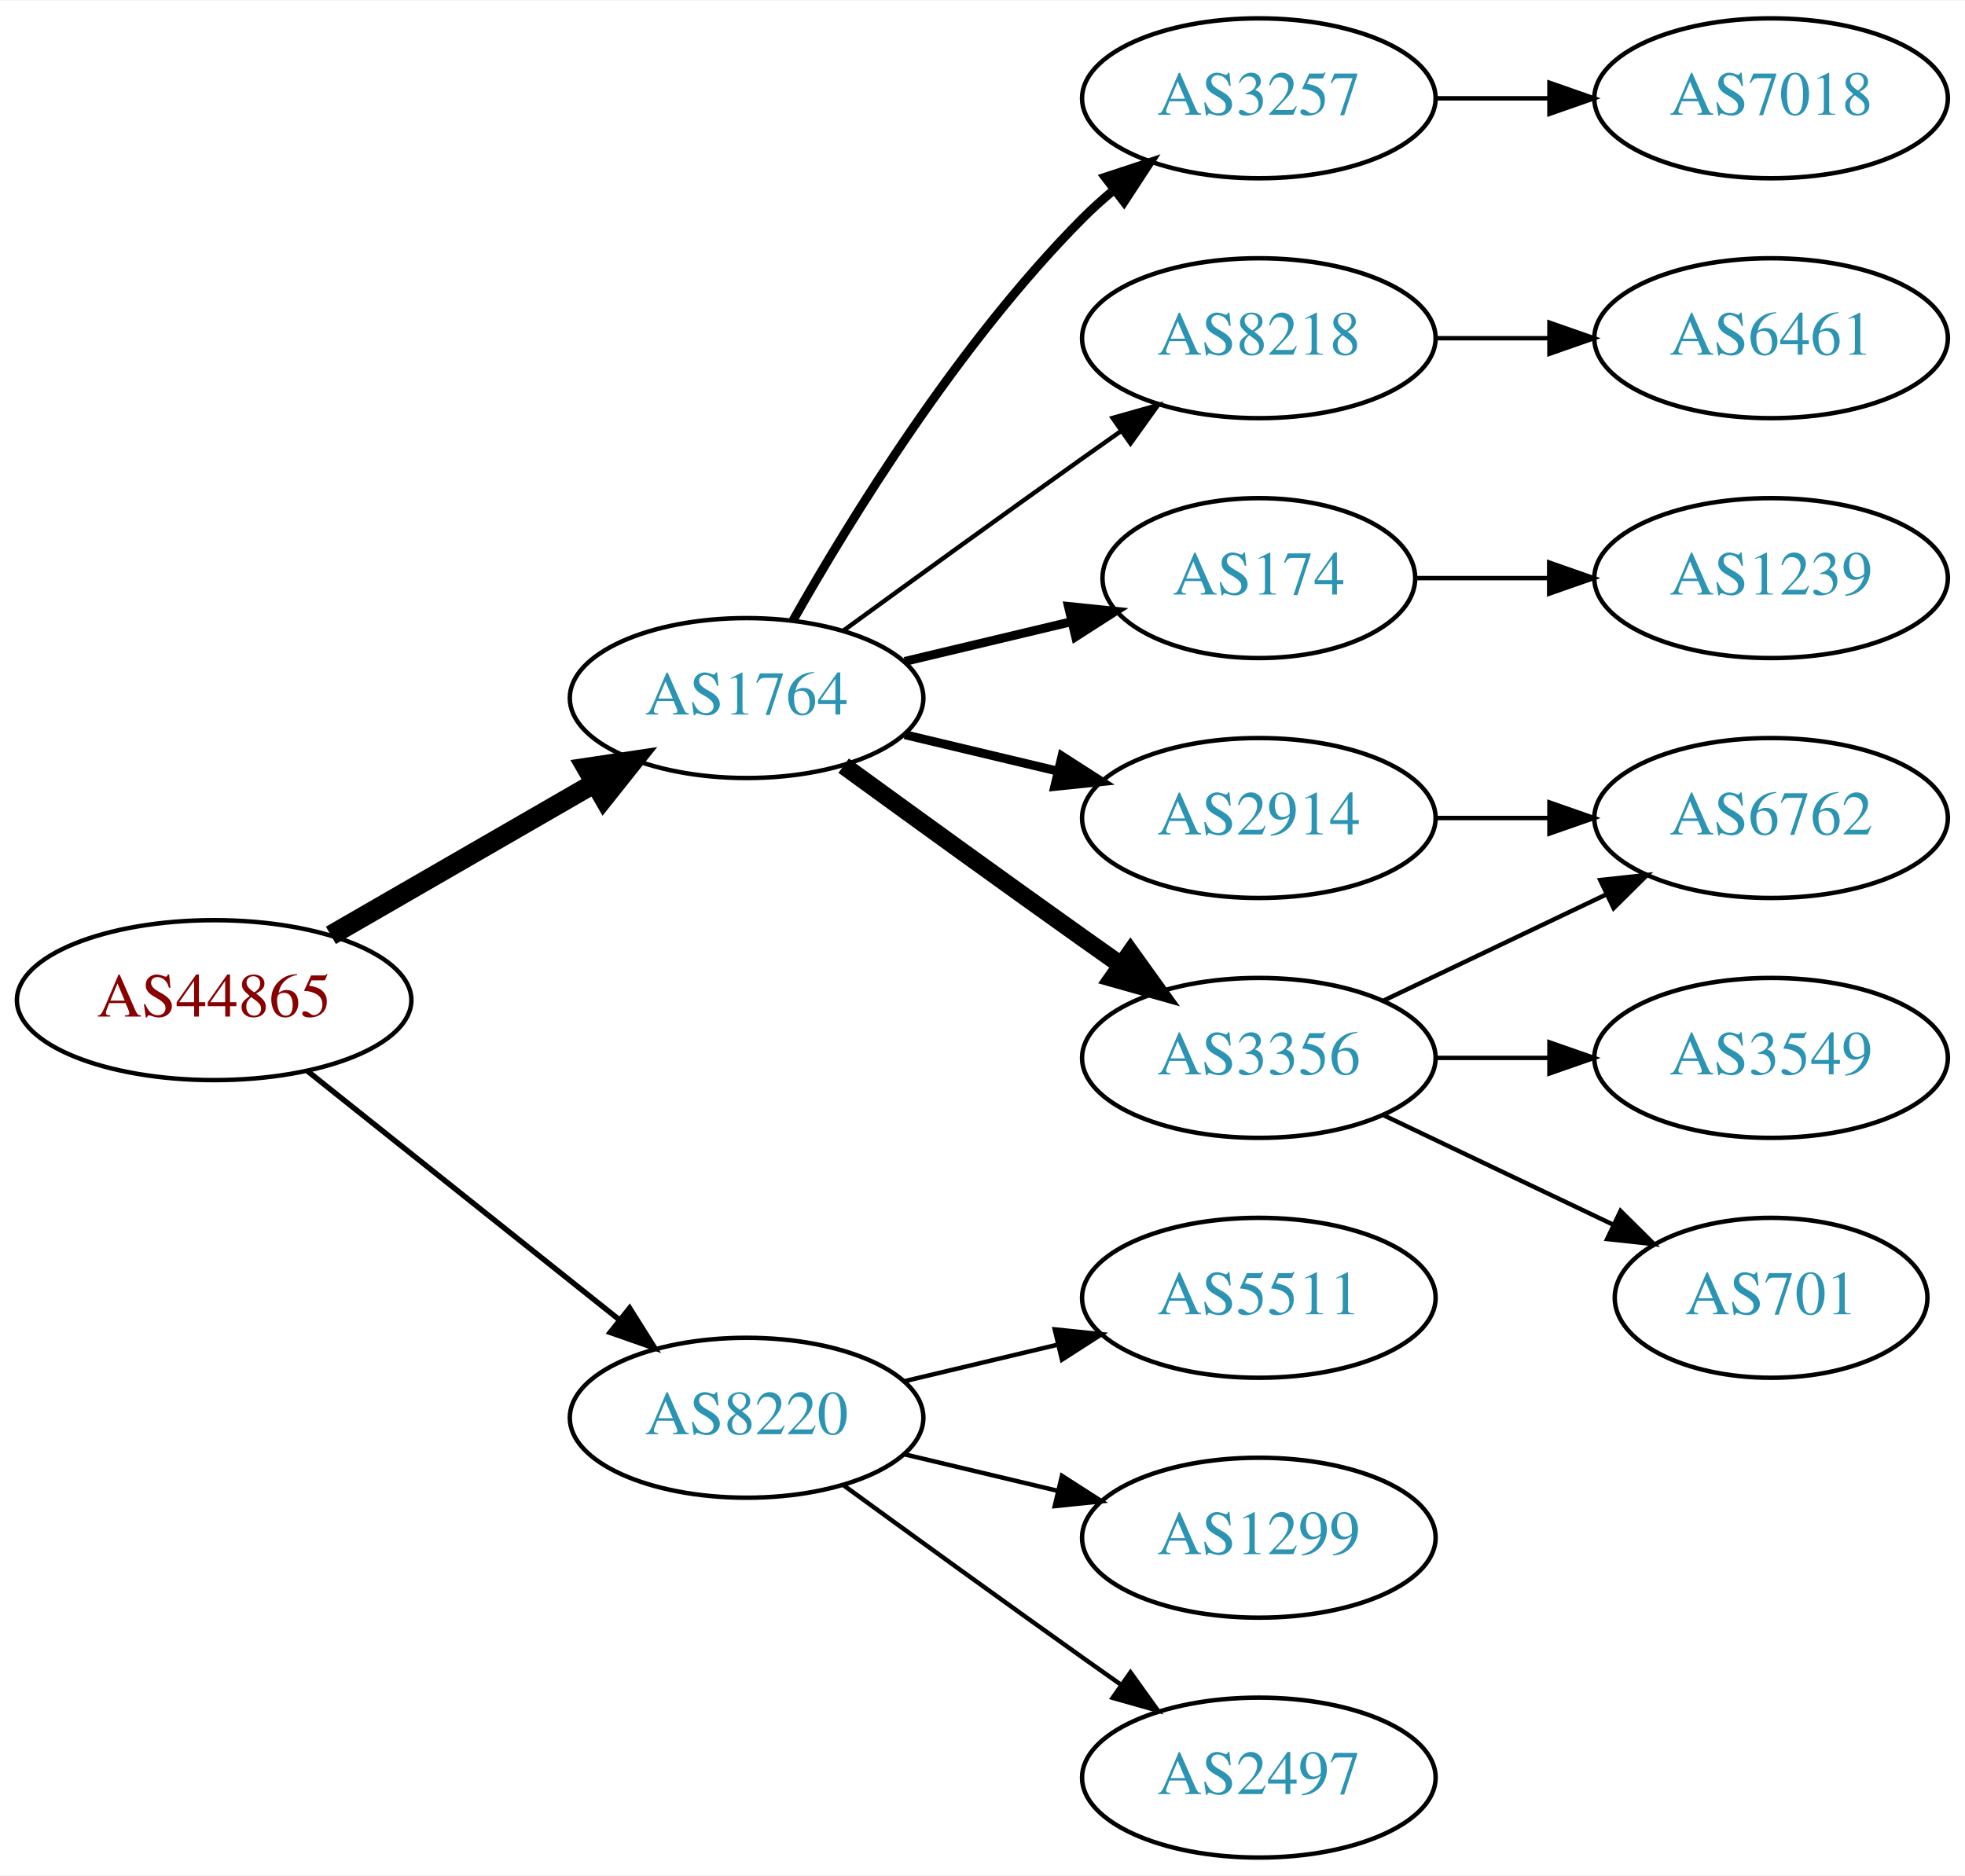
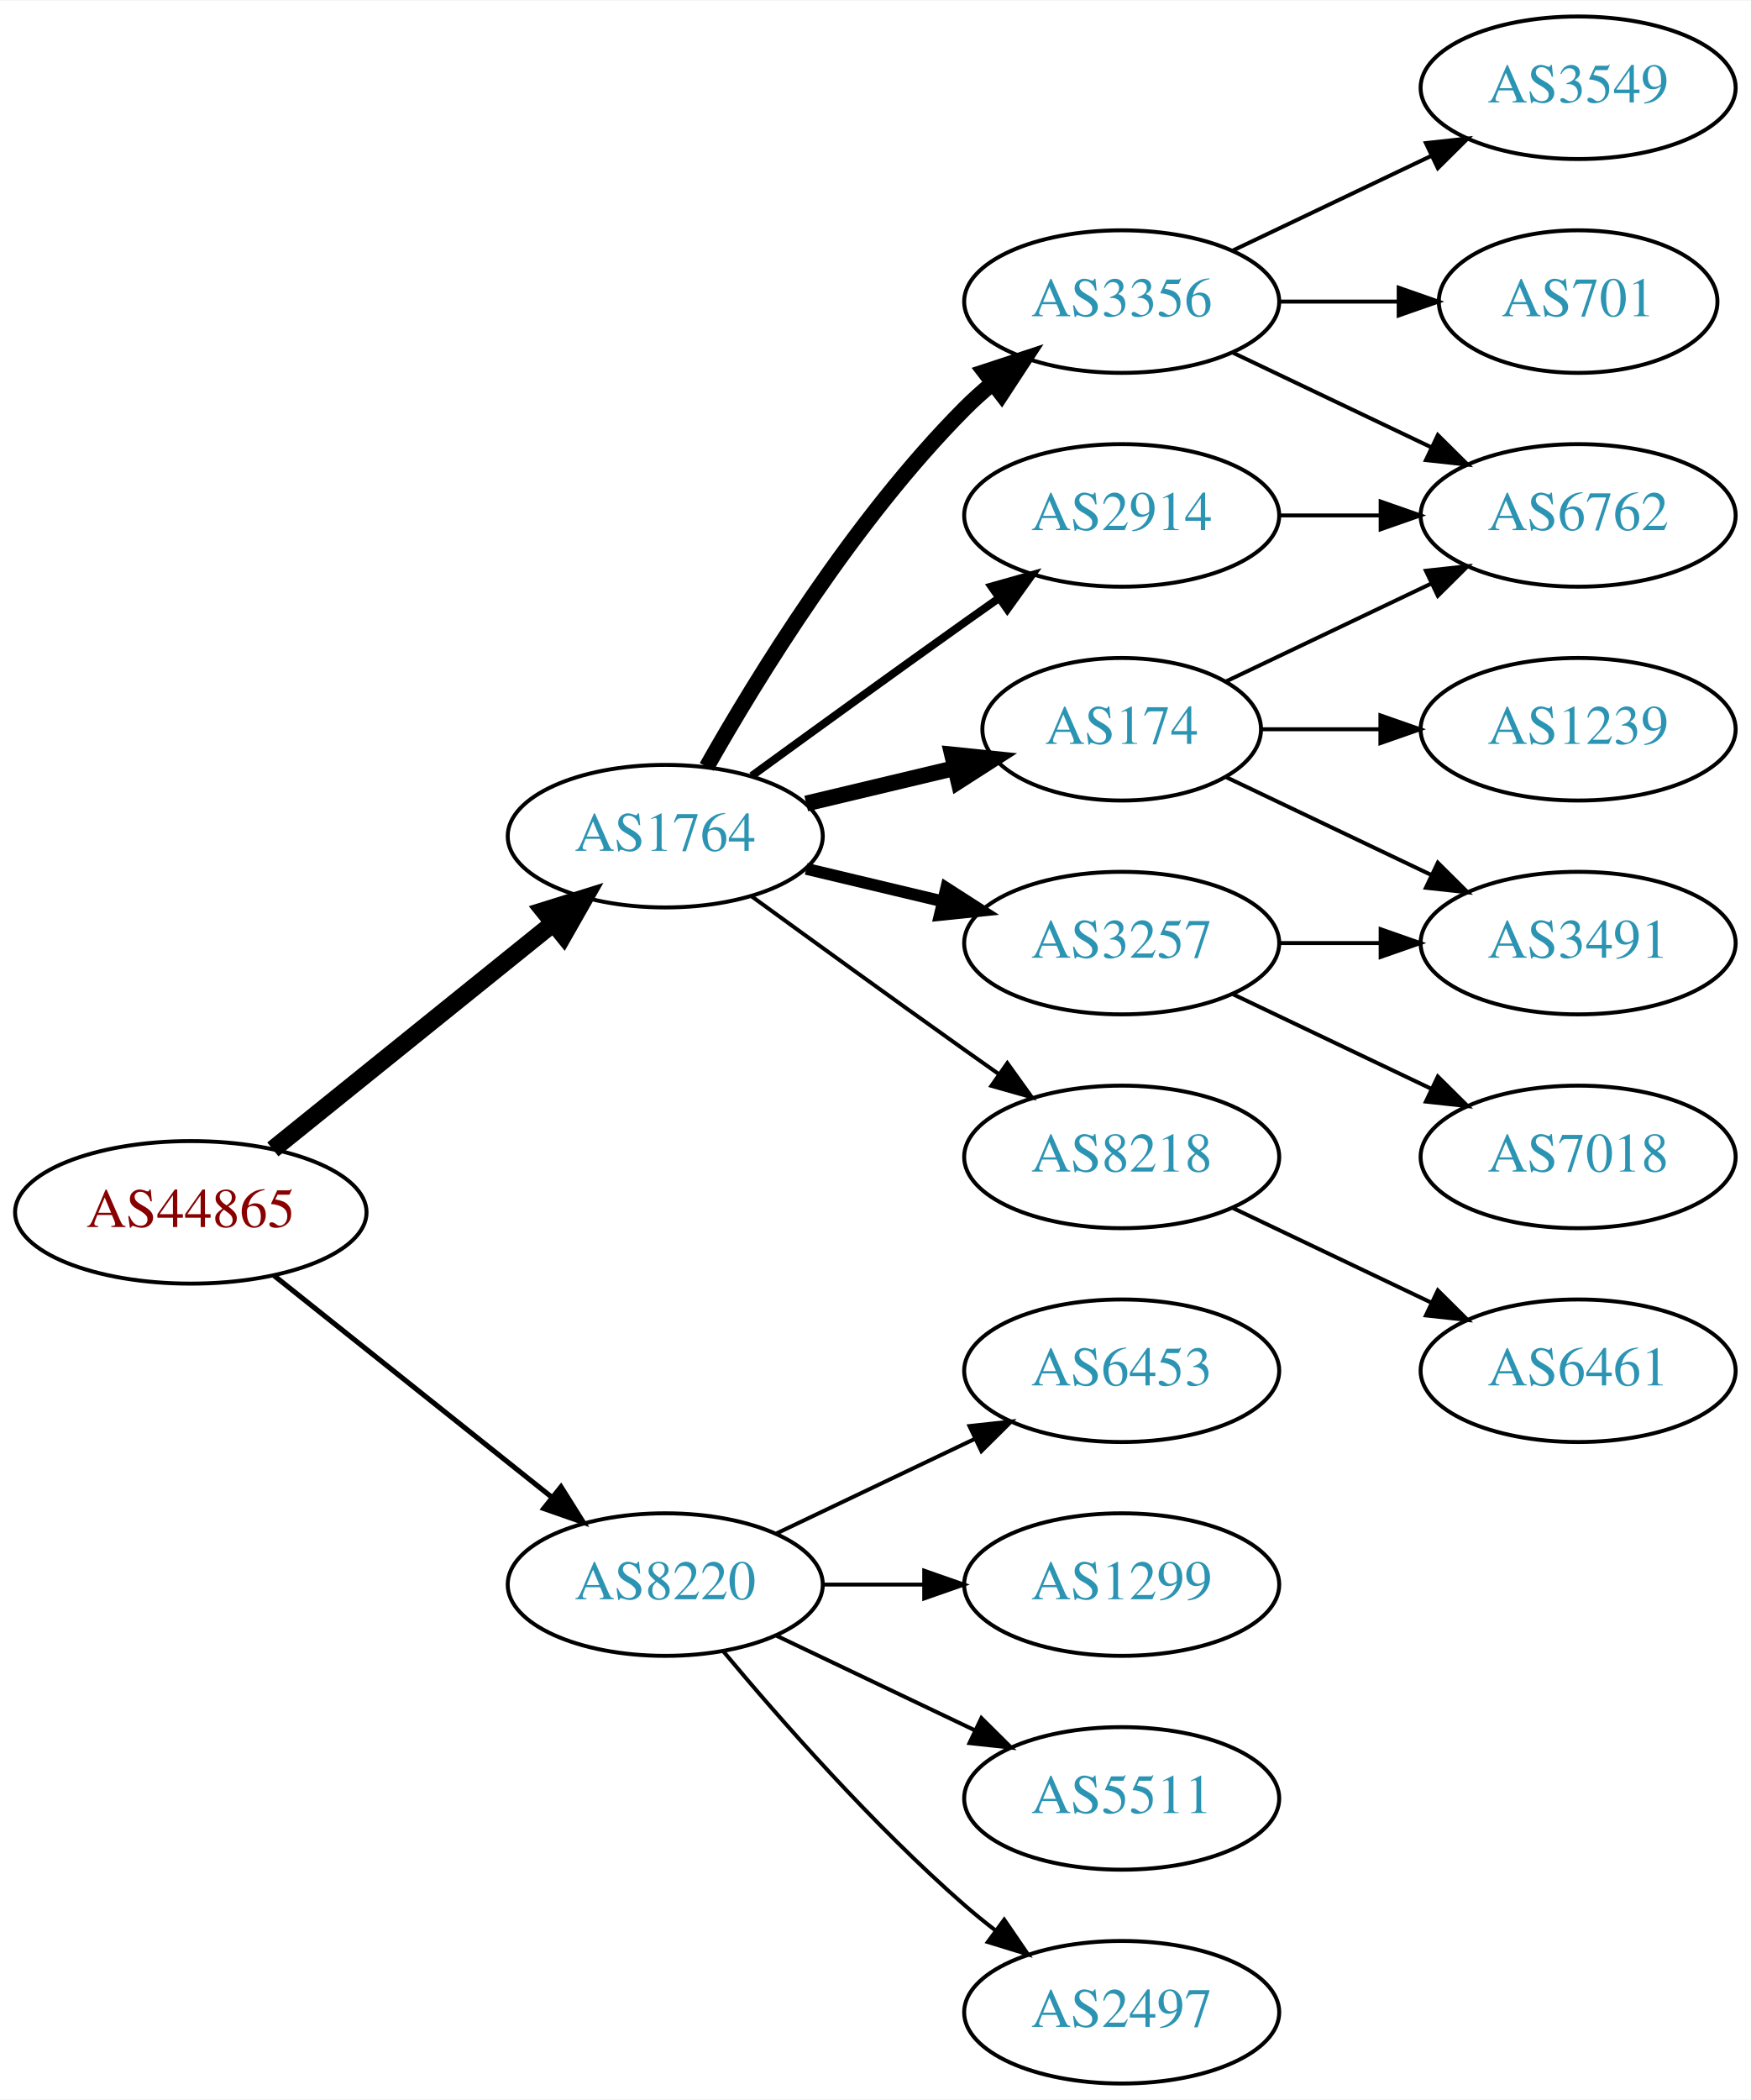
- <svg xmlns="http://www.w3.org/2000/svg" xmlns:xlink="http://www.w3.org/1999/xlink" width="442pt" height="422pt" viewBox="0.00 0.00 442.27 422.00">
-   <g id="graph0" class="graph" transform="scale(1 1) rotate(0) translate(4 418)">
-     <polygon fill="white" stroke="none" points="-4,4 -4,-418 438.271,-418 438.271,4 -4,4" />
+ <svg xmlns="http://www.w3.org/2000/svg" xmlns:xlink="http://www.w3.org/1999/xlink" width="442pt" height="530pt" viewBox="0.00 0.00 442.27 530.00">
+   <g id="graph0" class="graph" transform="scale(1 1) rotate(0) translate(4 526)">
+     <polygon fill="white" stroke="none" points="-4,4 -4,-526 438.271,-526 438.271,4 -4,4" />
    <g id="node1" class="node">
      <g id="a_node1">
        <a xlink:href="/asn/44865" xlink:title="AS44865 ~ derStandard.at GmbH [AT]">
-           <ellipse fill="#ffffff" stroke="black" cx="44.196" cy="-193" rx="44.393" ry="18" />
-           <text text-anchor="middle" x="44.196" y="-189.3" font-family="Times,serif" font-size="14.00" fill="#880000">AS44865</text>
+           <ellipse fill="#ffffff" stroke="black" cx="44.196" cy="-220" rx="44.393" ry="18" />
+           <text text-anchor="middle" x="44.196" y="-216.3" font-family="Times,serif" font-size="14.00" fill="#880000">AS44865</text>
        </a>
      </g>
    </g>
    <g id="node2" class="node">
      <g id="a_node2">
        <a xlink:href="/asn/1764" xlink:title="AS1764 ~ NEXTLAYER-AS [AT]">
-           <ellipse fill="#ffffff" stroke="black" cx="164.039" cy="-261" rx="39.794" ry="18" />
-           <text text-anchor="middle" x="164.039" y="-257.3" font-family="Times,serif" font-size="14.00" fill="#2c94b3">AS1764</text>
+           <ellipse fill="#ffffff" stroke="black" cx="164.039" cy="-315" rx="39.794" ry="18" />
+           <text text-anchor="middle" x="164.039" y="-311.3" font-family="Times,serif" font-size="14.00" fill="#2c94b3">AS1764</text>
        </a>
      </g>
    </g>
    <g id="edge1" class="edge">
-       <path fill="none" stroke="black" stroke-width="4.5" d="M70.476,-207.588C87.796,-217.582 110.947,-230.941 129.763,-241.799" />
-       <polygon fill="black" stroke="black" stroke-width="4.5" points="127.978,-245.314 138.607,-246.902 131.914,-238.493 127.978,-245.314" />
+       <path fill="none" stroke="black" stroke-width="4.5" d="M64.92,-235.901C84.325,-251.544 114.111,-275.557 135.775,-293.021" />
+       <polygon fill="black" stroke="black" stroke-width="4.5" points="133.386,-296.153 143.642,-299.363 138.328,-290.022 133.386,-296.153" />
    </g>
    <g id="node3" class="node">
      <g id="a_node3">
        <a xlink:href="/asn/8220" xlink:title="AS8220 ~ COLT [GB]">
-           <ellipse fill="#ffffff" stroke="black" cx="164.039" cy="-99" rx="39.794" ry="18" />
-           <text text-anchor="middle" x="164.039" y="-95.3" font-family="Times,serif" font-size="14.00" fill="#2c94b3">AS8220</text>
+           <ellipse fill="#ffffff" stroke="black" cx="164.039" cy="-126" rx="39.794" ry="18" />
+           <text text-anchor="middle" x="164.039" y="-122.3" font-family="Times,serif" font-size="14.00" fill="#2c94b3">AS8220</text>
        </a>
      </g>
    </g>
    <g id="edge2" class="edge">
-       <path fill="none" stroke="black" stroke-width="1.227" d="M65.186,-177.054C84.518,-161.634 113.969,-138.141 135.512,-120.957" />
-       <polygon fill="black" stroke="black" stroke-width="1.227" points="137.708,-123.682 143.343,-114.71 133.343,-118.21 137.708,-123.682" />
+       <path fill="none" stroke="black" stroke-width="1.286" d="M65.186,-204.054C84.518,-188.634 113.969,-165.141 135.512,-147.957" />
+       <polygon fill="black" stroke="black" stroke-width="1.286" points="137.708,-150.682 143.343,-141.71 133.343,-145.21 137.708,-150.682" />
    </g>
    <g id="node4" class="node">
      <g id="a_node4">
-         <a xlink:href="/asn/3257" xlink:title="AS3257 ~ GTT [DE]">
-           <ellipse fill="#ffffff" stroke="black" cx="279.332" cy="-396" rx="39.794" ry="18" />
-           <text text-anchor="middle" x="279.332" y="-392.3" font-family="Times,serif" font-size="14.00" fill="#2c94b3">AS3257</text>
+         <a xlink:href="/asn/174" xlink:title="AS174 ~ Cogent Communications [US]">
+           <ellipse fill="#ffffff" stroke="black" cx="279.332" cy="-342" rx="35.194" ry="18" />
+           <text text-anchor="middle" x="279.332" y="-338.3" font-family="Times,serif" font-size="14.00" fill="#2c94b3">AS174</text>
        </a>
      </g>
    </g>
    <g id="edge3" class="edge">
-       <path fill="none" stroke="black" stroke-width="2" d="M174.498,-278.49C187.28,-301.096 211.712,-340.886 239.685,-369 241.796,-371.121 244.092,-373.188 246.477,-375.171" />
-       <polygon fill="black" stroke="black" stroke-width="2" points="244.73,-378.242 254.793,-381.556 248.993,-372.69 244.73,-378.242" />
+       <path fill="none" stroke="black" stroke-width="4" d="M199.646,-323.248C211.44,-326.058 224.745,-329.229 237.013,-332.153" />
+       <polygon fill="black" stroke="black" stroke-width="4" points="236.479,-335.624 247.018,-334.537 238.101,-328.814 236.479,-335.624" />
    </g>
    <g id="node5" class="node">
      <g id="a_node5">
-         <a xlink:href="/asn/8218" xlink:title="AS8218 ~ legacy Neotelecoms [FR]">
-           <ellipse fill="#ffffff" stroke="black" cx="279.332" cy="-342" rx="39.794" ry="18" />
-           <text text-anchor="middle" x="279.332" y="-338.3" font-family="Times,serif" font-size="14.00" fill="#2c94b3">AS8218</text>
+         <a xlink:href="/asn/3257" xlink:title="AS3257 ~ GTT [DE]">
+           <ellipse fill="#ffffff" stroke="black" cx="279.332" cy="-288" rx="39.794" ry="18" />
+           <text text-anchor="middle" x="279.332" y="-284.3" font-family="Times,serif" font-size="14.00" fill="#2c94b3">AS3257</text>
        </a>
      </g>
    </g>
    <g id="edge4" class="edge">
-       <path fill="none" stroke="black" d="M185.887,-276.222C200.821,-287.091 221.435,-302.025 239.685,-315 242.506,-317.005 245.449,-319.085 248.397,-321.159" />
-       <polygon fill="black" stroke="black" points="246.424,-324.05 256.621,-326.926 250.443,-318.319 246.424,-324.05" />
+       <path fill="none" stroke="black" stroke-width="3" d="M199.646,-306.752C210.517,-304.162 222.671,-301.265 234.114,-298.538" />
+       <polygon fill="black" stroke="black" stroke-width="3" points="235.02,-301.92 243.936,-296.197 233.397,-295.111 235.02,-301.92" />
    </g>
    <g id="node6" class="node">
      <g id="a_node6">
-         <a xlink:href="/asn/174" xlink:title="AS174 ~ Cogent Communications [US]">
-           <ellipse fill="#ffffff" stroke="black" cx="279.332" cy="-288" rx="35.194" ry="18" />
-           <text text-anchor="middle" x="279.332" y="-284.3" font-family="Times,serif" font-size="14.00" fill="#2c94b3">AS174</text>
+         <a xlink:href="/asn/8218" xlink:title="AS8218 ~ legacy Neotelecoms [FR]">
+           <ellipse fill="#ffffff" stroke="black" cx="279.332" cy="-234" rx="39.794" ry="18" />
+           <text text-anchor="middle" x="279.332" y="-230.3" font-family="Times,serif" font-size="14.00" fill="#2c94b3">AS8218</text>
        </a>
      </g>
    </g>
    <g id="edge5" class="edge">
-       <path fill="none" stroke="black" stroke-width="2" d="M199.646,-269.248C211.44,-272.058 224.745,-275.229 237.013,-278.153" />
-       <polygon fill="black" stroke="black" stroke-width="2" points="236.479,-281.624 247.018,-280.537 238.101,-274.814 236.479,-281.624" />
+       <path fill="none" stroke="black" d="M185.887,-299.778C200.821,-288.909 221.435,-273.975 239.685,-261 242.506,-258.995 245.449,-256.915 248.397,-254.841" />
+       <polygon fill="black" stroke="black" points="250.443,-257.681 256.621,-249.074 246.424,-251.95 250.443,-257.681" />
    </g>
    <g id="node7" class="node">
      <g id="a_node7">
-         <a xlink:href="/asn/2914" xlink:title="AS2914 ~ NTT America, Inc. [US]">
-           <ellipse fill="#ffffff" stroke="black" cx="279.332" cy="-234" rx="39.794" ry="18" />
-           <text text-anchor="middle" x="279.332" y="-230.3" font-family="Times,serif" font-size="14.00" fill="#2c94b3">AS2914</text>
+         <a xlink:href="/asn/3356" xlink:title="AS3356 ~ Level 3 Parent, LLC [US]">
+           <ellipse fill="#ffffff" stroke="black" cx="279.332" cy="-450" rx="39.794" ry="18" />
+           <text text-anchor="middle" x="279.332" y="-446.3" font-family="Times,serif" font-size="14.00" fill="#2c94b3">AS3356</text>
        </a>
      </g>
    </g>
    <g id="edge6" class="edge">
-       <path fill="none" stroke="black" stroke-width="2" d="M199.646,-252.752C210.517,-250.162 222.671,-247.265 234.114,-244.538" />
-       <polygon fill="black" stroke="black" stroke-width="2" points="235.02,-247.92 243.936,-242.197 233.397,-241.111 235.02,-247.92" />
+       <path fill="none" stroke="black" stroke-width="4" d="M174.498,-332.49C187.28,-355.096 211.712,-394.886 239.685,-423 241.796,-425.121 244.092,-427.188 246.477,-429.171" />
+       <polygon fill="black" stroke="black" stroke-width="4" points="244.73,-432.242 254.793,-435.556 248.993,-426.69 244.73,-432.242" />
    </g>
    <g id="node8" class="node">
      <g id="a_node8">
-         <a xlink:href="/asn/3356" xlink:title="AS3356 ~ Level 3 Parent, LLC [US]">
-           <ellipse fill="#ffffff" stroke="black" cx="279.332" cy="-180" rx="39.794" ry="18" />
-           <text text-anchor="middle" x="279.332" y="-176.3" font-family="Times,serif" font-size="14.00" fill="#2c94b3">AS3356</text>
+         <a xlink:href="/asn/2914" xlink:title="AS2914 ~ NTT America, Inc. [US]">
+           <ellipse fill="#ffffff" stroke="black" cx="279.332" cy="-396" rx="39.794" ry="18" />
+           <text text-anchor="middle" x="279.332" y="-392.3" font-family="Times,serif" font-size="14.00" fill="#2c94b3">AS2914</text>
        </a>
      </g>
    </g>
    <g id="edge7" class="edge">
-       <path fill="none" stroke="black" stroke-width="4" d="M185.887,-245.778C200.821,-234.909 221.435,-219.975 239.685,-207 242.506,-204.995 245.449,-202.915 248.397,-200.841" />
-       <polygon fill="black" stroke="black" stroke-width="4" points="250.443,-203.681 256.621,-195.074 246.424,-197.95 250.443,-203.681" />
-     </g>
-     <g id="node15" class="node">
-       <g id="a_node15">
-         <a xlink:href="/asn/5511" xlink:title="AS5511 ~ Orange S.A. [FR]">
-           <ellipse fill="#ffffff" stroke="black" cx="279.332" cy="-126" rx="39.794" ry="18" />
-           <text text-anchor="middle" x="279.332" y="-122.3" font-family="Times,serif" font-size="14.00" fill="#2c94b3">AS5511</text>
-         </a>
-       </g>
-     </g>
-     <g id="edge15" class="edge">
-       <path fill="none" stroke="black" d="M199.646,-107.248C210.517,-109.838 222.671,-112.735 234.114,-115.462" />
-       <polygon fill="black" stroke="black" points="233.397,-118.889 243.936,-117.803 235.02,-112.08 233.397,-118.889" />
+       <path fill="none" stroke="black" stroke-width="2" d="M185.887,-330.222C200.821,-341.091 221.435,-356.025 239.685,-369 242.506,-371.005 245.449,-373.085 248.397,-375.159" />
+       <polygon fill="black" stroke="black" stroke-width="2" points="246.424,-378.05 256.621,-380.926 250.443,-372.319 246.424,-378.05" />
    </g>
    <g id="node16" class="node">
      <g id="a_node16">
        <a xlink:href="/asn/1299" xlink:title="AS1299 ~ Telia Carrier [EU]">
-           <ellipse fill="#ffffff" stroke="black" cx="279.332" cy="-72" rx="39.794" ry="18" />
-           <text text-anchor="middle" x="279.332" y="-68.3" font-family="Times,serif" font-size="14.00" fill="#2c94b3">AS1299</text>
-         </a>
-       </g>
-     </g>
-     <g id="edge16" class="edge">
-       <path fill="none" stroke="black" d="M199.646,-90.752C210.517,-88.162 222.671,-85.265 234.114,-82.538" />
-       <polygon fill="black" stroke="black" points="235.02,-85.92 243.936,-80.197 233.397,-79.111 235.02,-85.92" />
+           <ellipse fill="#ffffff" stroke="black" cx="279.332" cy="-126" rx="39.794" ry="18" />
+           <text text-anchor="middle" x="279.332" y="-122.3" font-family="Times,serif" font-size="14.00" fill="#2c94b3">AS1299</text>
+         </a>
+       </g>
+     </g>
+     <g id="edge18" class="edge">
+       <path fill="none" stroke="black" d="M203.711,-126C211.914,-126 220.678,-126 229.21,-126" />
+       <polygon fill="black" stroke="black" points="229.449,-129.5 239.449,-126 229.449,-122.5 229.449,-129.5" />
    </g>
    <g id="node17" class="node">
      <g id="a_node17">
+         <a xlink:href="/asn/5511" xlink:title="AS5511 ~ Orange S.A. [FR]">
+           <ellipse fill="#ffffff" stroke="black" cx="279.332" cy="-72" rx="39.794" ry="18" />
+           <text text-anchor="middle" x="279.332" y="-68.3" font-family="Times,serif" font-size="14.00" fill="#2c94b3">AS5511</text>
+         </a>
+       </g>
+     </g>
+     <g id="edge19" class="edge">
+       <path fill="none" stroke="black" d="M192.175,-113.066C207.169,-105.919 225.99,-96.948 242.213,-89.215" />
+       <polygon fill="black" stroke="black" points="243.895,-92.291 251.417,-84.829 240.884,-85.972 243.895,-92.291" />
+     </g>
+     <g id="node18" class="node">
+       <g id="a_node18">
        <a xlink:href="/asn/2497" xlink:title="AS2497 ~ Internet Initiative Japan Inc. [JP]">
          <ellipse fill="#ffffff" stroke="black" cx="279.332" cy="-18" rx="39.794" ry="18" />
          <text text-anchor="middle" x="279.332" y="-14.3" font-family="Times,serif" font-size="14.00" fill="#2c94b3">AS2497</text>
        </a>
      </g>
    </g>
-     <g id="edge17" class="edge">
-       <path fill="none" stroke="black" d="M185.887,-83.778C200.821,-72.909 221.435,-57.975 239.685,-45 242.506,-42.995 245.449,-40.915 248.397,-38.841" />
-       <polygon fill="black" stroke="black" points="250.443,-41.681 256.621,-33.074 246.424,-35.95 250.443,-41.681" />
+     <g id="edge20" class="edge">
+       <path fill="none" stroke="black" d="M178.669,-109.183C192.951,-92.071 216.498,-65.255 239.685,-45 242.151,-42.846 244.789,-40.706 247.487,-38.628" />
+       <polygon fill="black" stroke="black" points="249.66,-41.375 255.641,-32.63 245.512,-35.736 249.66,-41.375" />
+     </g>
+     <g id="node19" class="node">
+       <g id="a_node19">
+         <a xlink:href="/asn/6453" xlink:title="AS6453 ~ TATA COMMUNICATIONS (AMERICA) INC [US]">
+           <ellipse fill="#ffffff" stroke="black" cx="279.332" cy="-180" rx="39.794" ry="18" />
+           <text text-anchor="middle" x="279.332" y="-176.3" font-family="Times,serif" font-size="14.00" fill="#2c94b3">AS6453</text>
+         </a>
+       </g>
+     </g>
+     <g id="edge21" class="edge">
+       <path fill="none" stroke="black" d="M192.175,-138.934C207.169,-146.081 225.99,-155.052 242.213,-162.785" />
+       <polygon fill="black" stroke="black" points="240.884,-166.028 251.417,-167.171 243.895,-159.709 240.884,-166.028" />
+     </g>
+     <g id="node9" class="node">
+       <g id="a_node9">
+         <a xlink:href="/asn/6762" xlink:title="AS6762 ~ TELECOM ITALIA SPARKLE S.p.A. [IT]">
+           <ellipse fill="#ffffff" stroke="black" cx="394.625" cy="-396" rx="39.794" ry="18" />
+           <text text-anchor="middle" x="394.625" y="-392.3" font-family="Times,serif" font-size="14.00" fill="#2c94b3">AS6762</text>
+         </a>
+       </g>
+     </g>
+     <g id="edge8" class="edge">
+       <path fill="none" stroke="black" d="M305.757,-354.119C321.059,-361.413 340.783,-370.814 357.665,-378.86" />
+       <polygon fill="black" stroke="black" points="356.172,-382.026 366.705,-383.169 359.184,-375.707 356.172,-382.026" />
+     </g>
+     <g id="node10" class="node">
+       <g id="a_node10">
+         <a xlink:href="/asn/3491" xlink:title="AS3491 ~ PCCW Global, Inc. [US]">
+           <ellipse fill="#ffffff" stroke="black" cx="394.625" cy="-288" rx="39.794" ry="18" />
+           <text text-anchor="middle" x="394.625" y="-284.3" font-family="Times,serif" font-size="14.00" fill="#2c94b3">AS3491</text>
+         </a>
+       </g>
+     </g>
+     <g id="edge9" class="edge">
+       <path fill="none" stroke="black" d="M305.757,-329.881C321.059,-322.587 340.783,-313.186 357.665,-305.14" />
+       <polygon fill="black" stroke="black" points="359.184,-308.293 366.705,-300.831 356.172,-301.974 359.184,-308.293" />
+     </g>
+     <g id="node11" class="node">
+       <g id="a_node11">
+         <a xlink:href="/asn/1239" xlink:title="AS1239 ~ Sprint [US]">
+           <ellipse fill="#ffffff" stroke="black" cx="394.625" cy="-342" rx="39.794" ry="18" />
+           <text text-anchor="middle" x="394.625" y="-338.3" font-family="Times,serif" font-size="14.00" fill="#2c94b3">AS1239</text>
+         </a>
+       </g>
+     </g>
+     <g id="edge10" class="edge">
+       <path fill="none" stroke="black" d="M314.631,-342C324.008,-342 334.358,-342 344.393,-342" />
+       <polygon fill="black" stroke="black" points="344.681,-345.5 354.681,-342 344.681,-338.5 344.681,-345.5" />
+     </g>
+     <g id="edge11" class="edge">
+       <path fill="none" stroke="black" d="M319.004,-288C327.207,-288 335.971,-288 344.503,-288" />
+       <polygon fill="black" stroke="black" points="344.742,-291.5 354.742,-288 344.742,-284.5 344.742,-291.5" />
+     </g>
+     <g id="node12" class="node">
+       <g id="a_node12">
+         <a xlink:href="/asn/7018" xlink:title="AS7018 ~ AT&amp;T Services, Inc. [US]">
+           <ellipse fill="#ffffff" stroke="black" cx="394.625" cy="-234" rx="39.794" ry="18" />
+           <text text-anchor="middle" x="394.625" y="-230.3" font-family="Times,serif" font-size="14.00" fill="#2c94b3">AS7018</text>
+         </a>
+       </g>
+     </g>
+     <g id="edge12" class="edge">
+       <path fill="none" stroke="black" d="M307.468,-275.066C322.462,-267.919 341.283,-258.948 357.506,-251.215" />
+       <polygon fill="black" stroke="black" points="359.188,-254.291 366.71,-246.829 356.177,-247.972 359.188,-254.291" />
+     </g>
+     <g id="node13" class="node">
+       <g id="a_node13">
+         <a xlink:href="/asn/6461" xlink:title="AS6461 ~ Zayo Bandwidth [US]">
+           <ellipse fill="#ffffff" stroke="black" cx="394.625" cy="-180" rx="39.794" ry="18" />
+           <text text-anchor="middle" x="394.625" y="-176.3" font-family="Times,serif" font-size="14.00" fill="#2c94b3">AS6461</text>
+         </a>
+       </g>
+     </g>
+     <g id="edge13" class="edge">
+       <path fill="none" stroke="black" d="M307.468,-221.066C322.462,-213.919 341.283,-204.948 357.506,-197.215" />
+       <polygon fill="black" stroke="black" points="359.188,-200.291 366.71,-192.829 356.177,-193.972 359.188,-200.291" />
+     </g>
+     <g id="edge16" class="edge">
+       <path fill="none" stroke="black" d="M307.468,-437.066C322.462,-429.919 341.283,-420.948 357.506,-413.215" />
+       <polygon fill="black" stroke="black" points="359.188,-416.291 366.71,-408.829 356.177,-409.972 359.188,-416.291" />
    </g>
    <g id="node14" class="node">
      <g id="a_node14">
-         <a xlink:href="/asn/7018" xlink:title="AS7018 ~ AT&amp;T Services, Inc. [US]">
-           <ellipse fill="#ffffff" stroke="black" cx="394.625" cy="-396" rx="39.794" ry="18" />
-           <text text-anchor="middle" x="394.625" y="-392.3" font-family="Times,serif" font-size="14.00" fill="#2c94b3">AS7018</text>
-         </a>
-       </g>
-     </g>
-     <g id="edge13" class="edge">
+         <a xlink:href="/asn/3549" xlink:title="AS3549 ~ Level 3 Parent, LLC [US]">
+           <ellipse fill="#ffffff" stroke="black" cx="394.625" cy="-504" rx="39.794" ry="18" />
+           <text text-anchor="middle" x="394.625" y="-500.3" font-family="Times,serif" font-size="14.00" fill="#2c94b3">AS3549</text>
+         </a>
+       </g>
+     </g>
+     <g id="edge14" class="edge">
+       <path fill="none" stroke="black" d="M307.468,-462.934C322.462,-470.081 341.283,-479.052 357.506,-486.785" />
+       <polygon fill="black" stroke="black" points="356.177,-490.028 366.71,-491.171 359.188,-483.709 356.177,-490.028" />
+     </g>
+     <g id="node15" class="node">
+       <g id="a_node15">
+         <a xlink:href="/asn/701" xlink:title="AS701 ~ UUNET [US]">
+           <ellipse fill="#ffffff" stroke="black" cx="394.625" cy="-450" rx="35.194" ry="18" />
+           <text text-anchor="middle" x="394.625" y="-446.3" font-family="Times,serif" font-size="14.00" fill="#2c94b3">AS701</text>
+         </a>
+       </g>
+     </g>
+     <g id="edge15" class="edge">
+       <path fill="none" stroke="black" d="M319.004,-450C328.709,-450 339.2,-450 349.163,-450" />
+       <polygon fill="black" stroke="black" points="349.299,-453.5 359.299,-450 349.299,-446.5 349.299,-453.5" />
+     </g>
+     <g id="edge17" class="edge">
      <path fill="none" stroke="black" d="M319.004,-396C327.207,-396 335.971,-396 344.503,-396" />
      <polygon fill="black" stroke="black" points="344.742,-399.5 354.742,-396 344.742,-392.5 344.742,-399.5" />
    </g>
-     <g id="node9" class="node">
-       <g id="a_node9">
-         <a xlink:href="/asn/6461" xlink:title="AS6461 ~ Zayo Bandwidth [US]">
-           <ellipse fill="#ffffff" stroke="black" cx="394.625" cy="-342" rx="39.794" ry="18" />
-           <text text-anchor="middle" x="394.625" y="-338.3" font-family="Times,serif" font-size="14.00" fill="#2c94b3">AS6461</text>
-         </a>
-       </g>
-     </g>
-     <g id="edge8" class="edge">
-       <path fill="none" stroke="black" d="M319.004,-342C327.207,-342 335.971,-342 344.503,-342" />
-       <polygon fill="black" stroke="black" points="344.742,-345.5 354.742,-342 344.742,-338.5 344.742,-345.5" />
-     </g>
-     <g id="node13" class="node">
-       <g id="a_node13">
-         <a xlink:href="/asn/1239" xlink:title="AS1239 ~ Sprint [US]">
-           <ellipse fill="#ffffff" stroke="black" cx="394.625" cy="-288" rx="39.794" ry="18" />
-           <text text-anchor="middle" x="394.625" y="-284.3" font-family="Times,serif" font-size="14.00" fill="#2c94b3">AS1239</text>
-         </a>
-       </g>
-     </g>
-     <g id="edge12" class="edge">
-       <path fill="none" stroke="black" d="M314.631,-288C324.008,-288 334.358,-288 344.393,-288" />
-       <polygon fill="black" stroke="black" points="344.681,-291.5 354.681,-288 344.681,-284.5 344.681,-291.5" />
-     </g>
-     <g id="node10" class="node">
-       <g id="a_node10">
-         <a xlink:href="/asn/6762" xlink:title="AS6762 ~ TELECOM ITALIA SPARKLE S.p.A. [IT]">
-           <ellipse fill="#ffffff" stroke="black" cx="394.625" cy="-234" rx="39.794" ry="18" />
-           <text text-anchor="middle" x="394.625" y="-230.3" font-family="Times,serif" font-size="14.00" fill="#2c94b3">AS6762</text>
-         </a>
-       </g>
-     </g>
-     <g id="edge14" class="edge">
-       <path fill="none" stroke="black" d="M319.004,-234C327.207,-234 335.971,-234 344.503,-234" />
-       <polygon fill="black" stroke="black" points="344.742,-237.5 354.742,-234 344.742,-230.5 344.742,-237.5" />
-     </g>
-     <g id="edge9" class="edge">
-       <path fill="none" stroke="black" d="M307.468,-192.934C322.462,-200.081 341.283,-209.052 357.506,-216.785" />
-       <polygon fill="black" stroke="black" points="356.177,-220.028 366.71,-221.171 359.188,-213.709 356.177,-220.028" />
-     </g>
-     <g id="node11" class="node">
-       <g id="a_node11">
-         <a xlink:href="/asn/3549" xlink:title="AS3549 ~ Level 3 Parent, LLC [US]">
-           <ellipse fill="#ffffff" stroke="black" cx="394.625" cy="-180" rx="39.794" ry="18" />
-           <text text-anchor="middle" x="394.625" y="-176.3" font-family="Times,serif" font-size="14.00" fill="#2c94b3">AS3549</text>
-         </a>
-       </g>
-     </g>
-     <g id="edge10" class="edge">
-       <path fill="none" stroke="black" d="M319.004,-180C327.207,-180 335.971,-180 344.503,-180" />
-       <polygon fill="black" stroke="black" points="344.742,-183.5 354.742,-180 344.742,-176.5 344.742,-183.5" />
-     </g>
-     <g id="node12" class="node">
-       <g id="a_node12">
-         <a xlink:href="/asn/701" xlink:title="AS701 ~ UUNET [US]">
-           <ellipse fill="#ffffff" stroke="black" cx="394.625" cy="-126" rx="35.194" ry="18" />
-           <text text-anchor="middle" x="394.625" y="-122.3" font-family="Times,serif" font-size="14.00" fill="#2c94b3">AS701</text>
-         </a>
-       </g>
-     </g>
-     <g id="edge11" class="edge">
-       <path fill="none" stroke="black" d="M307.468,-167.066C322.9,-159.71 342.385,-150.423 358.92,-142.541" />
-       <polygon fill="black" stroke="black" points="360.741,-145.551 368.262,-138.089 357.729,-139.232 360.741,-145.551" />
-     </g>
  </g>
</svg>
